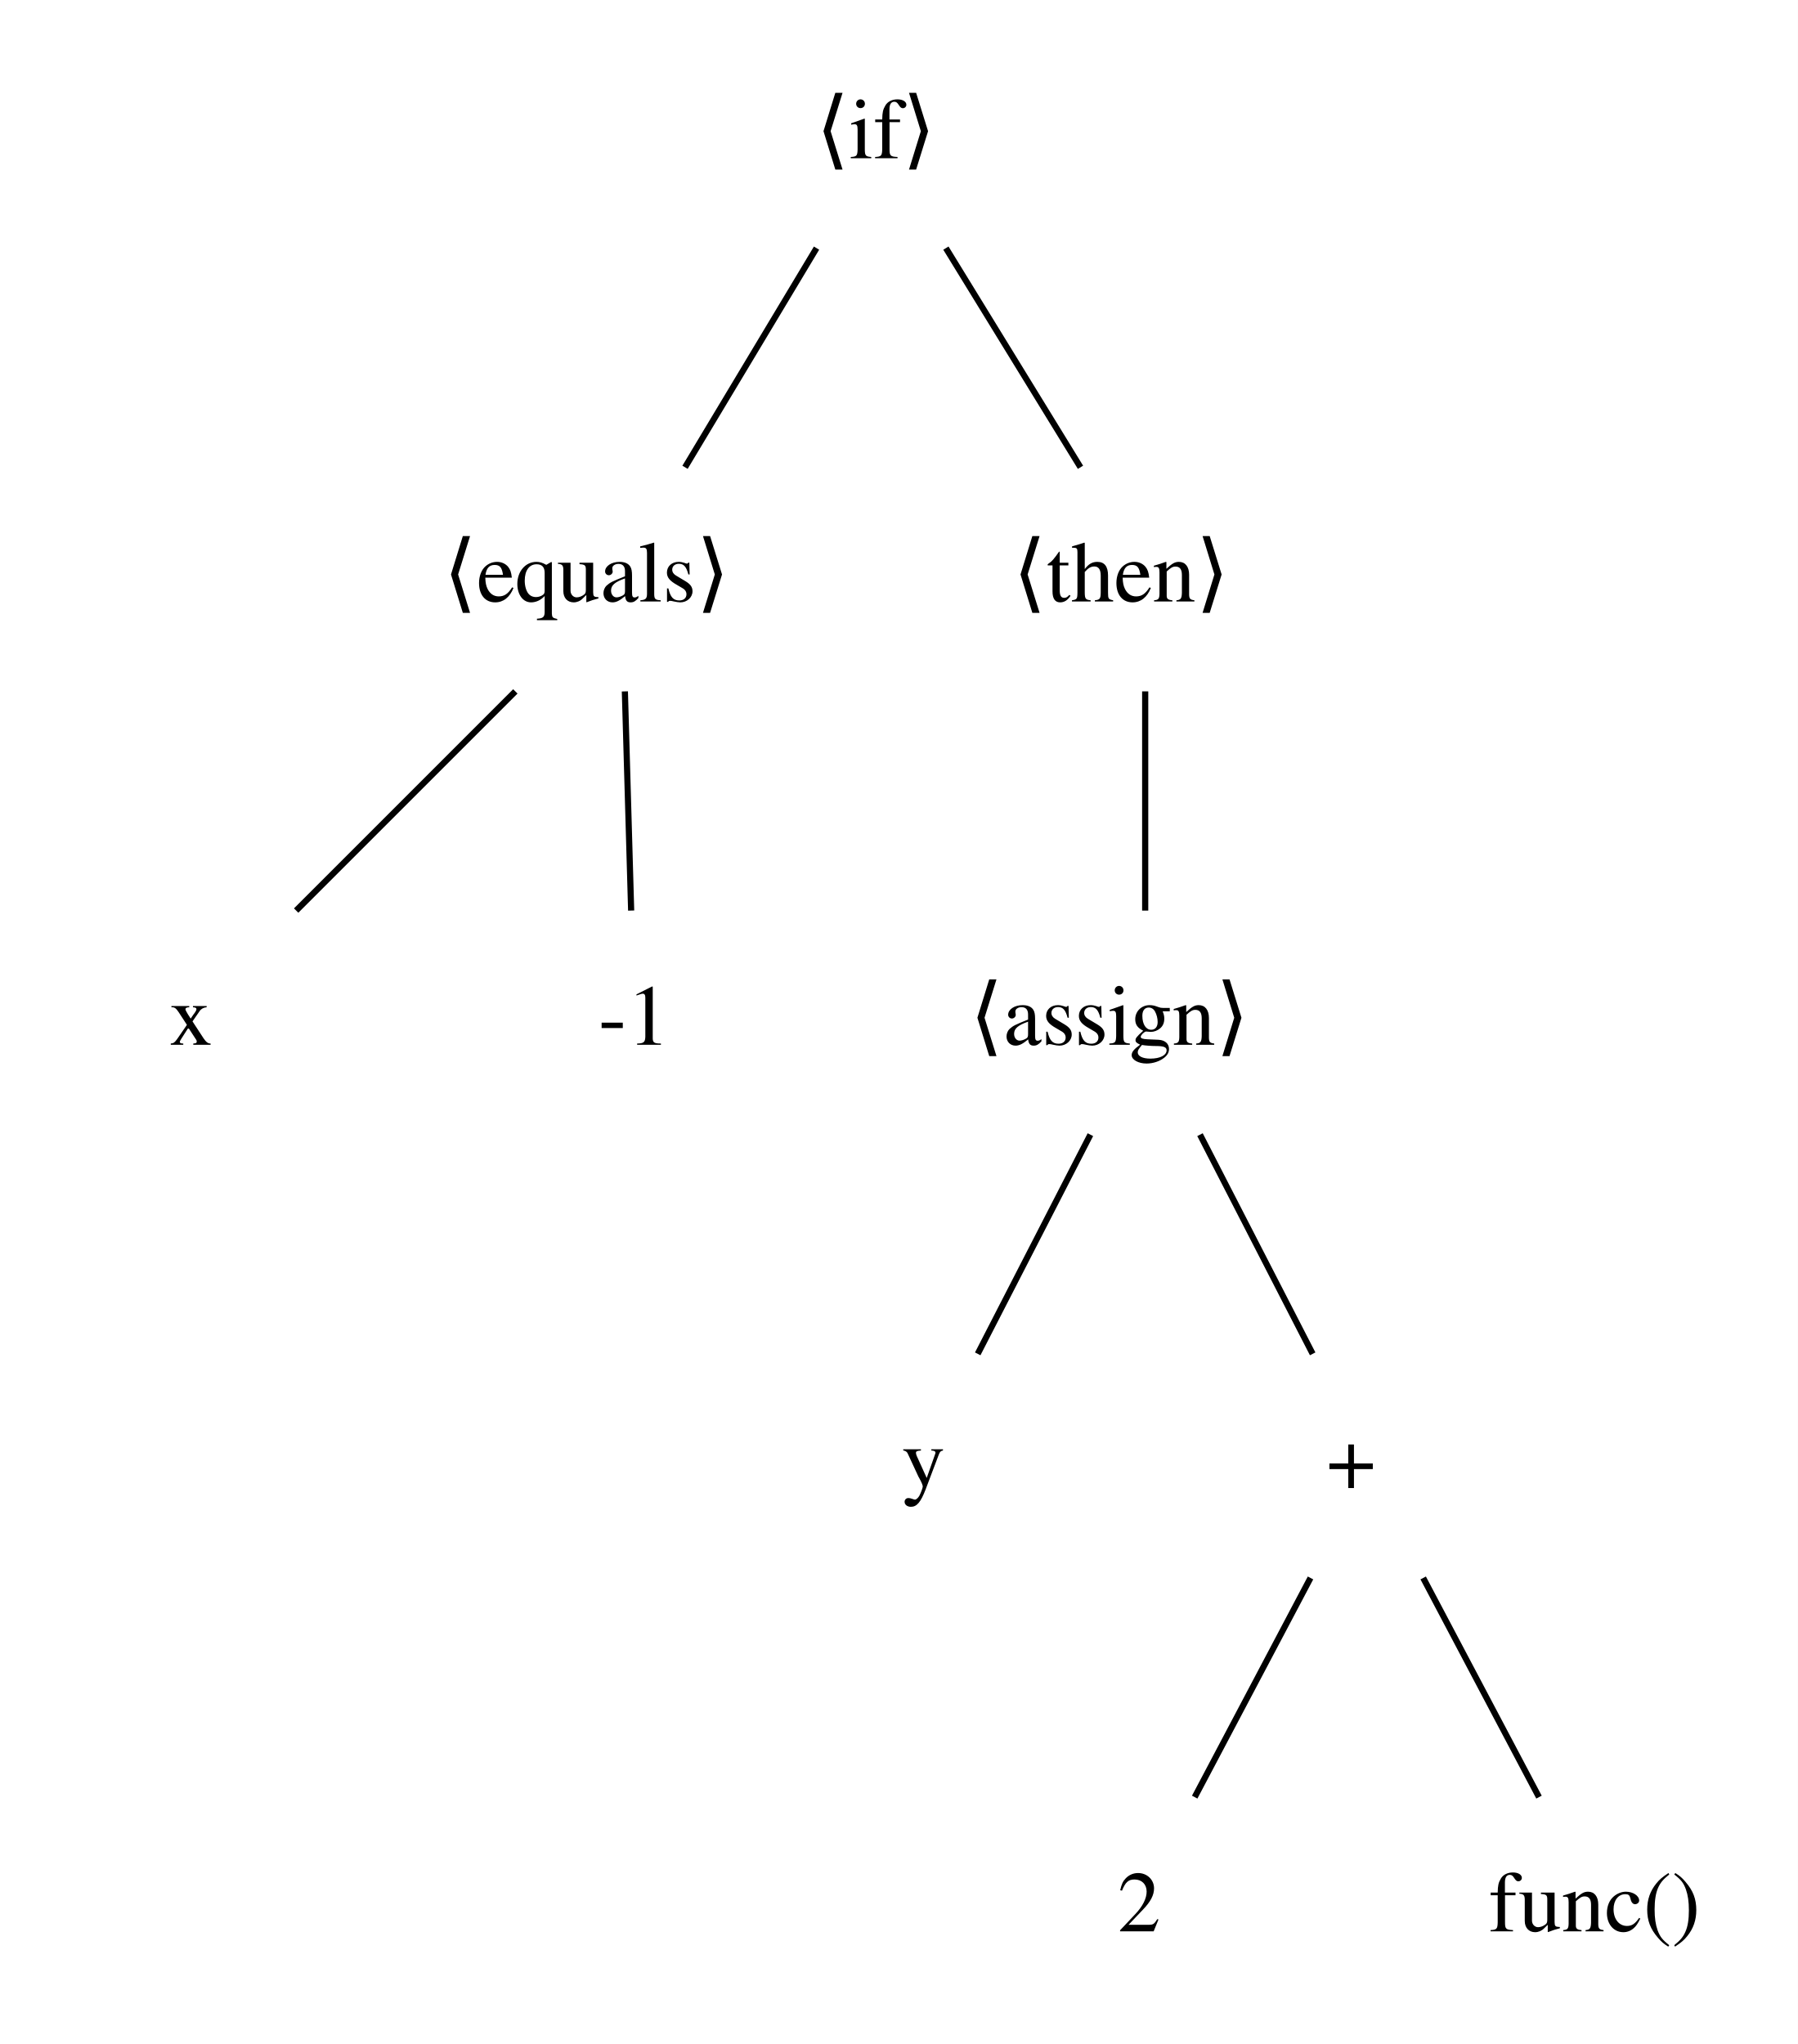
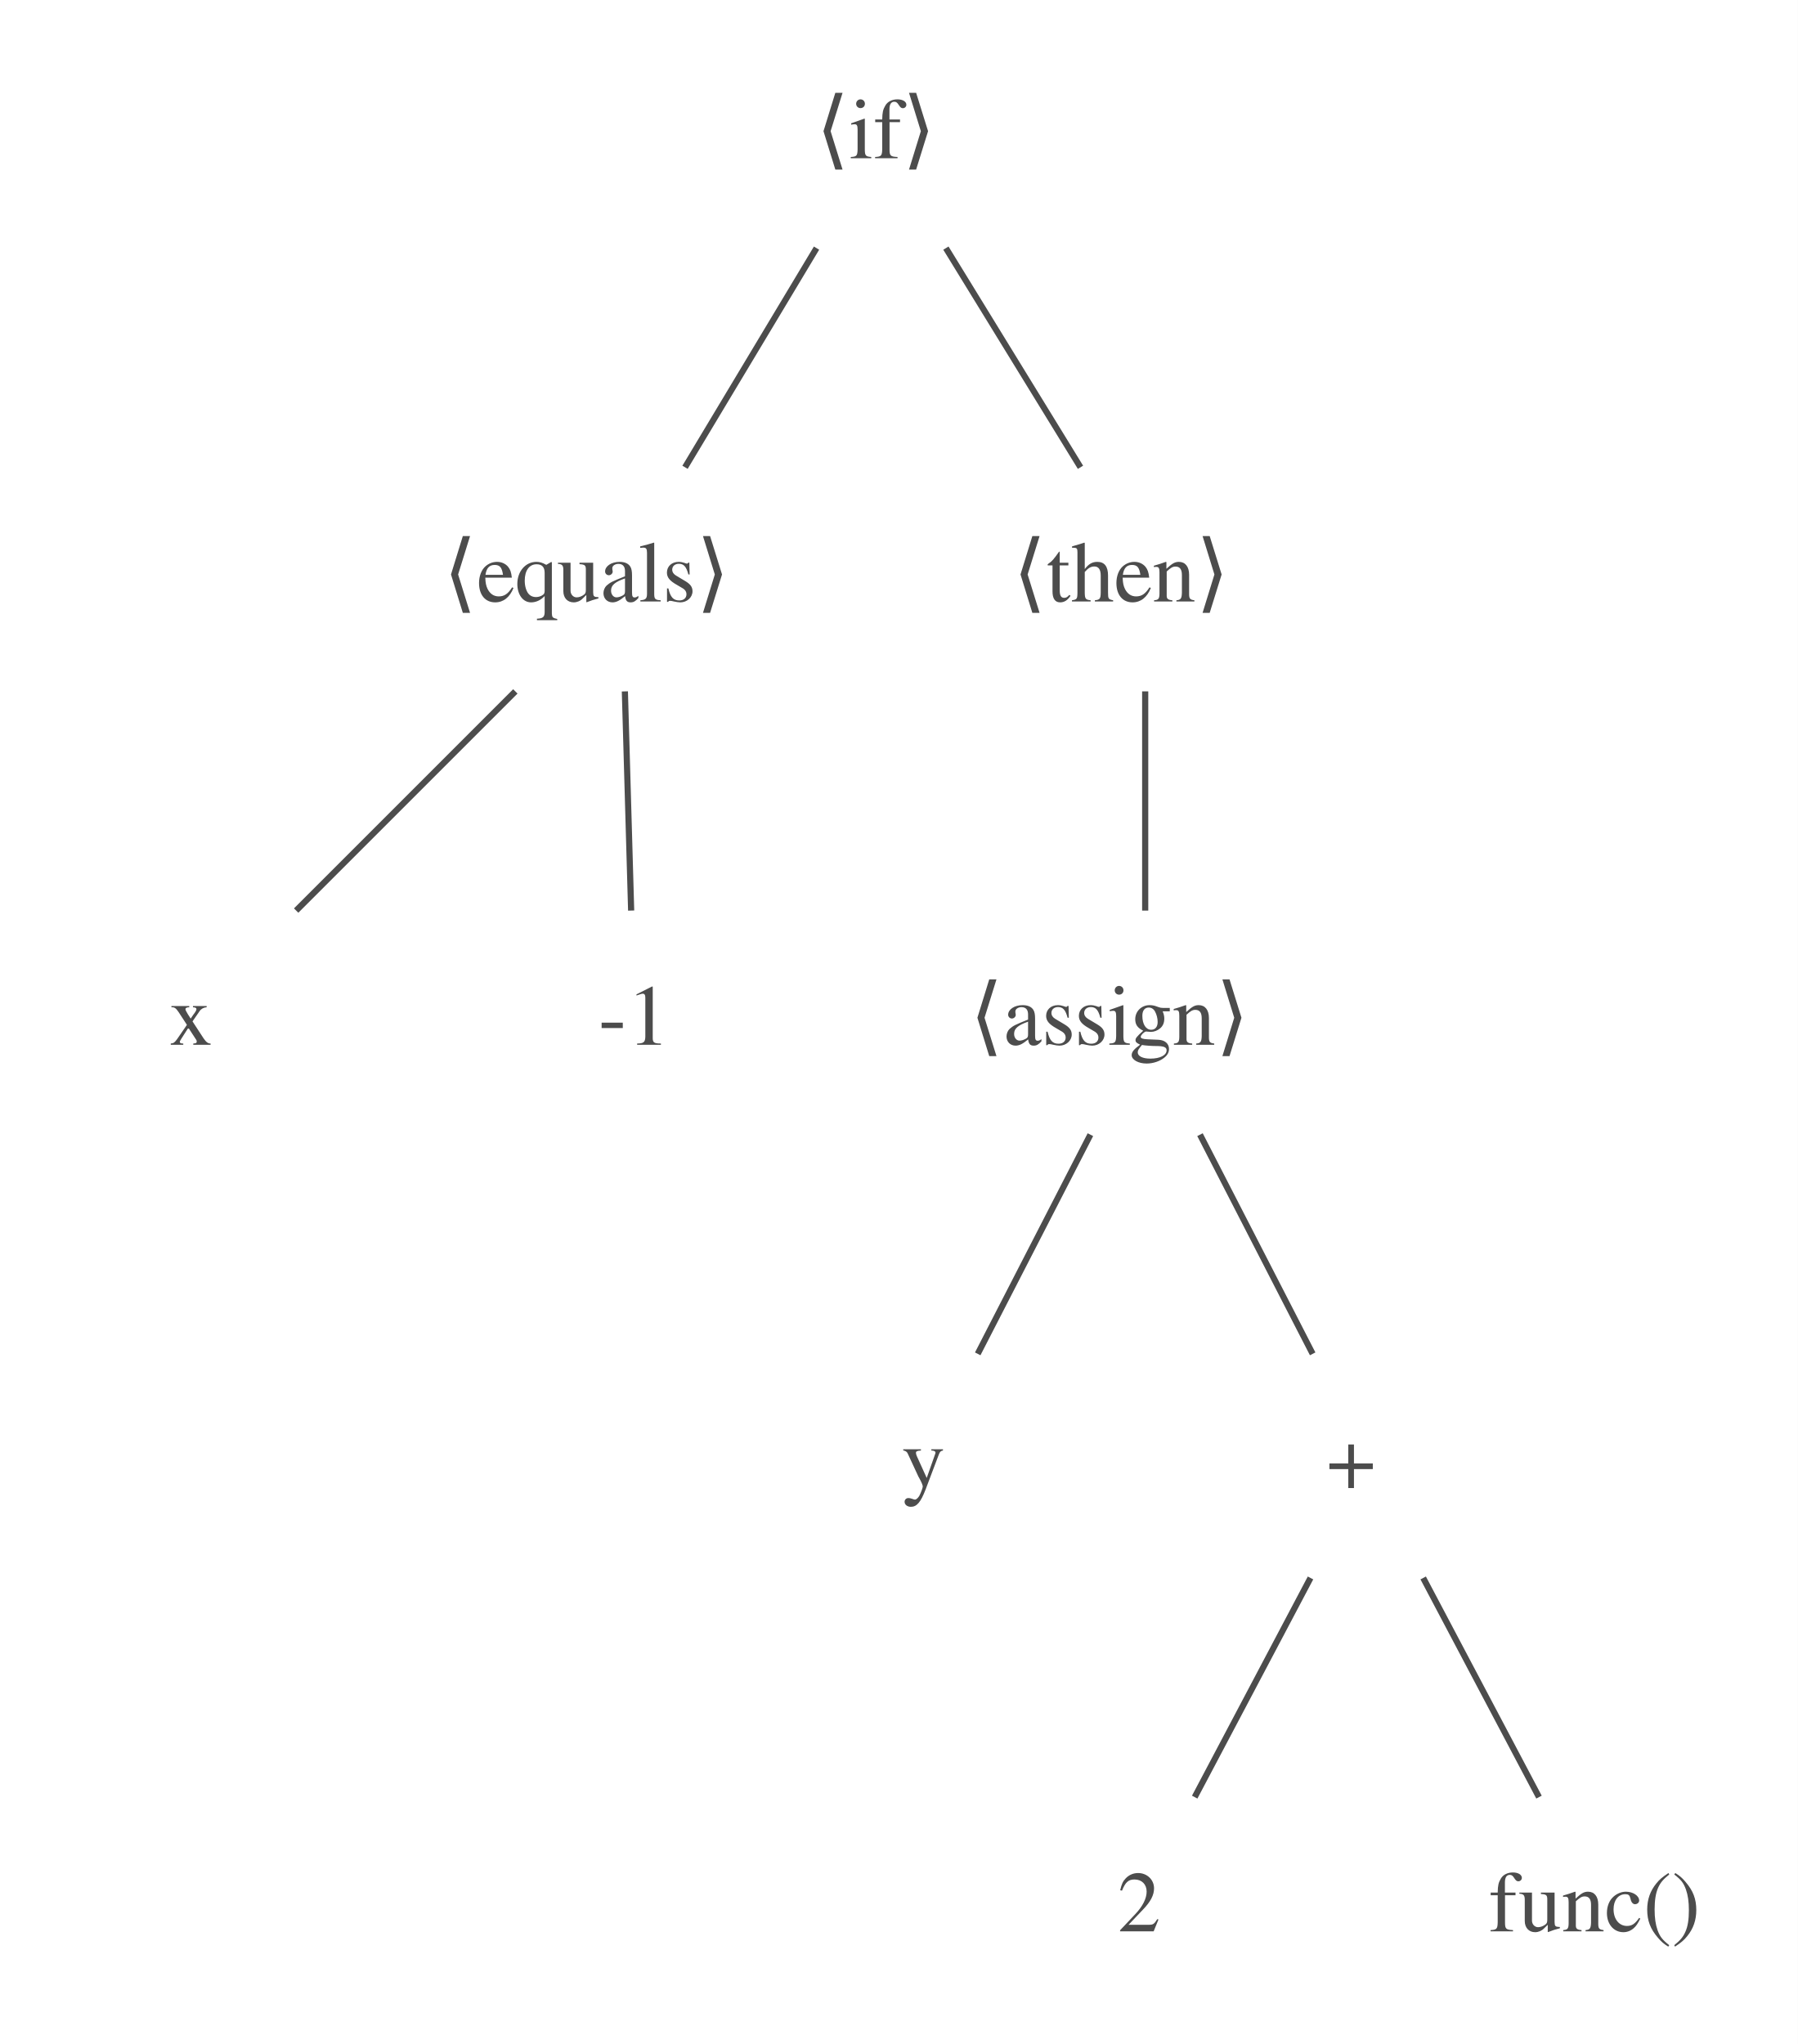
<svg xmlns="http://www.w3.org/2000/svg" width="292pt" height="332pt" viewBox="0.00 0.00 292.00 332.00">
-   <g id="graph0" class="graph" transform="scale(1 1) rotate(0) translate(4 328)">
-     <polygon fill="white" stroke="transparent" points="-4,4 -4,-328 288,-328 288,4 -4,4" />
-     <g id="node1" class="node">
-       <text text-anchor="start" x="128.5" y="-302.3" font-family="Times,serif" font-size="14.00">⟨if⟩</text>
-     </g>
-     <g id="node2" class="node">
-       <text text-anchor="start" x="68" y="-230.3" font-family="Times,serif" font-size="14.00">⟨equals⟩</text>
-     </g>
-     <g id="edge1" class="edge">
-       <path fill="none" stroke="black" d="M128.62,-287.7C122.11,-276.85 113.75,-262.92 107.26,-252.1" />
-     </g>
-     <g id="node3" class="node">
-       <text text-anchor="start" x="160.5" y="-230.3" font-family="Times,serif" font-size="14.00">⟨then⟩</text>
-     </g>
-     <g id="edge2" class="edge">
-       <path fill="none" stroke="black" d="M149.63,-287.7C156.29,-276.85 164.85,-262.92 171.49,-252.1" />
-     </g>
-     <g id="node4" class="node">
-       <text text-anchor="middle" x="27" y="-158.3" font-family="Times,serif" font-size="14.00">x</text>
-     </g>
-     <g id="edge3" class="edge">
-       <path fill="none" stroke="black" d="M79.7,-215.7C68.85,-204.85 54.92,-190.92 44.1,-180.1" />
-     </g>
-     <g id="node5" class="node">
-       <text text-anchor="middle" x="99" y="-158.3" font-family="Times,serif" font-size="14.00">-1</text>
-     </g>
-     <g id="edge4" class="edge">
-       <path fill="none" stroke="black" d="M97.49,-215.7C97.8,-204.85 98.2,-190.92 98.51,-180.1" />
-     </g>
-     <g id="node6" class="node">
-       <text text-anchor="start" x="153.5" y="-158.3" font-family="Times,serif" font-size="14.00">⟨assign⟩</text>
-     </g>
-     <g id="edge5" class="edge">
-       <path fill="none" stroke="black" d="M182,-215.7C182,-204.85 182,-190.92 182,-180.1" />
-     </g>
-     <g id="node7" class="node">
-       <text text-anchor="middle" x="146" y="-86.3" font-family="Times,serif" font-size="14.00">y</text>
-     </g>
-     <g id="edge6" class="edge">
-       <path fill="none" stroke="black" d="M173.1,-143.7C167.52,-132.85 160.36,-118.92 154.8,-108.1" />
-     </g>
-     <g id="node8" class="node">
-       <text text-anchor="start" x="211.5" y="-86.3" font-family="Times,serif" font-size="14.00">+</text>
-     </g>
-     <g id="edge7" class="edge">
-       <path fill="none" stroke="black" d="M190.9,-143.7C196.48,-132.85 203.64,-118.92 209.2,-108.1" />
-     </g>
-     <g id="node9" class="node">
-       <text text-anchor="middle" x="181" y="-14.3" font-family="Times,serif" font-size="14.00">2</text>
-     </g>
-     <g id="edge8" class="edge">
-       <path fill="none" stroke="black" d="M208.85,-71.7C203.12,-60.85 195.76,-46.92 190.04,-36.1" />
-     </g>
-     <g id="node10" class="node">
-       <text text-anchor="middle" x="255" y="-14.3" font-family="Times,serif" font-size="14.00">func()</text>
-     </g>
-     <g id="edge9" class="edge">
-       <path fill="none" stroke="black" d="M227.15,-71.7C232.88,-60.85 240.24,-46.92 245.96,-36.1" />
-     </g>
-   </g>
+   <svg id="main" version="1.1" xml:space="preserve">
+     <style type="text/css">
+ .node, .edge {opacity: 0.7;}
+ .node.selected, .edge.selected {opacity: 1;}
+ .edge:hover path { stroke: red; }
+ .edge:hover polygon { stroke: red; fill: red; }
+ </style>
+     <svg id="graph" class="graph">
+       <g id="graph0" class="graph" transform="scale(1 1) rotate(0) translate(4 328)">
+         <polygon fill="white" stroke="transparent" points="-4,4 -4,-328 288,-328 288,4 -4,4" />
+         <g id="node1" class="node">
+           <text text-anchor="start" x="128.5" y="-302.3" font-family="Times,serif" font-size="14.00">⟨if⟩</text>
+         </g>
+         <g id="node2" class="node">
+           <text text-anchor="start" x="68" y="-230.3" font-family="Times,serif" font-size="14.00">⟨equals⟩</text>
+         </g>
+         <g id="edge1" class="edge">
+           <path fill="none" stroke="black" d="M128.62,-287.7C122.11,-276.85 113.75,-262.92 107.26,-252.1" />
+         </g>
+         <g id="node3" class="node">
+           <text text-anchor="start" x="160.5" y="-230.3" font-family="Times,serif" font-size="14.00">⟨then⟩</text>
+         </g>
+         <g id="edge2" class="edge">
+           <path fill="none" stroke="black" d="M149.63,-287.7C156.29,-276.85 164.85,-262.92 171.49,-252.1" />
+         </g>
+         <g id="node4" class="node">
+           <text text-anchor="middle" x="27" y="-158.3" font-family="Times,serif" font-size="14.00">x</text>
+         </g>
+         <g id="edge3" class="edge">
+           <path fill="none" stroke="black" d="M79.7,-215.7C68.85,-204.85 54.92,-190.92 44.1,-180.1" />
+         </g>
+         <g id="node5" class="node">
+           <text text-anchor="middle" x="99" y="-158.3" font-family="Times,serif" font-size="14.00">-1</text>
+         </g>
+         <g id="edge4" class="edge">
+           <path fill="none" stroke="black" d="M97.49,-215.7C97.8,-204.85 98.2,-190.92 98.51,-180.1" />
+         </g>
+         <g id="node6" class="node">
+           <text text-anchor="start" x="153.5" y="-158.3" font-family="Times,serif" font-size="14.00">⟨assign⟩</text>
+         </g>
+         <g id="edge5" class="edge">
+           <path fill="none" stroke="black" d="M182,-215.7C182,-204.85 182,-190.92 182,-180.1" />
+         </g>
+         <g id="node7" class="node">
+           <text text-anchor="middle" x="146" y="-86.3" font-family="Times,serif" font-size="14.00">y</text>
+         </g>
+         <g id="edge6" class="edge">
+           <path fill="none" stroke="black" d="M173.1,-143.7C167.52,-132.85 160.36,-118.92 154.8,-108.1" />
+         </g>
+         <g id="node8" class="node">
+           <text text-anchor="start" x="211.5" y="-86.3" font-family="Times,serif" font-size="14.00">+</text>
+         </g>
+         <g id="edge7" class="edge">
+           <path fill="none" stroke="black" d="M190.9,-143.7C196.48,-132.85 203.64,-118.92 209.2,-108.1" />
+         </g>
+         <g id="node9" class="node">
+           <text text-anchor="middle" x="181" y="-14.3" font-family="Times,serif" font-size="14.00">2</text>
+         </g>
+         <g id="edge8" class="edge">
+           <path fill="none" stroke="black" d="M208.85,-71.7C203.12,-60.85 195.76,-46.92 190.04,-36.1" />
+         </g>
+         <g id="node10" class="node">
+           <text text-anchor="middle" x="255" y="-14.3" font-family="Times,serif" font-size="14.00">func()</text>
+         </g>
+         <g id="edge9" class="edge">
+           <path fill="none" stroke="black" d="M227.15,-71.7C232.88,-60.85 240.24,-46.92 245.96,-36.1" />
+         </g>
+       </g>
+     </svg>
+   </svg>
+   <style type="text/css">
+ 
+ [data-mouse-over-selected='false'] { opacity: 0.7; }
+ [data-mouse-over-selected='true']  { opacity: 1.0; }
+ 
+ </style>
</svg>
